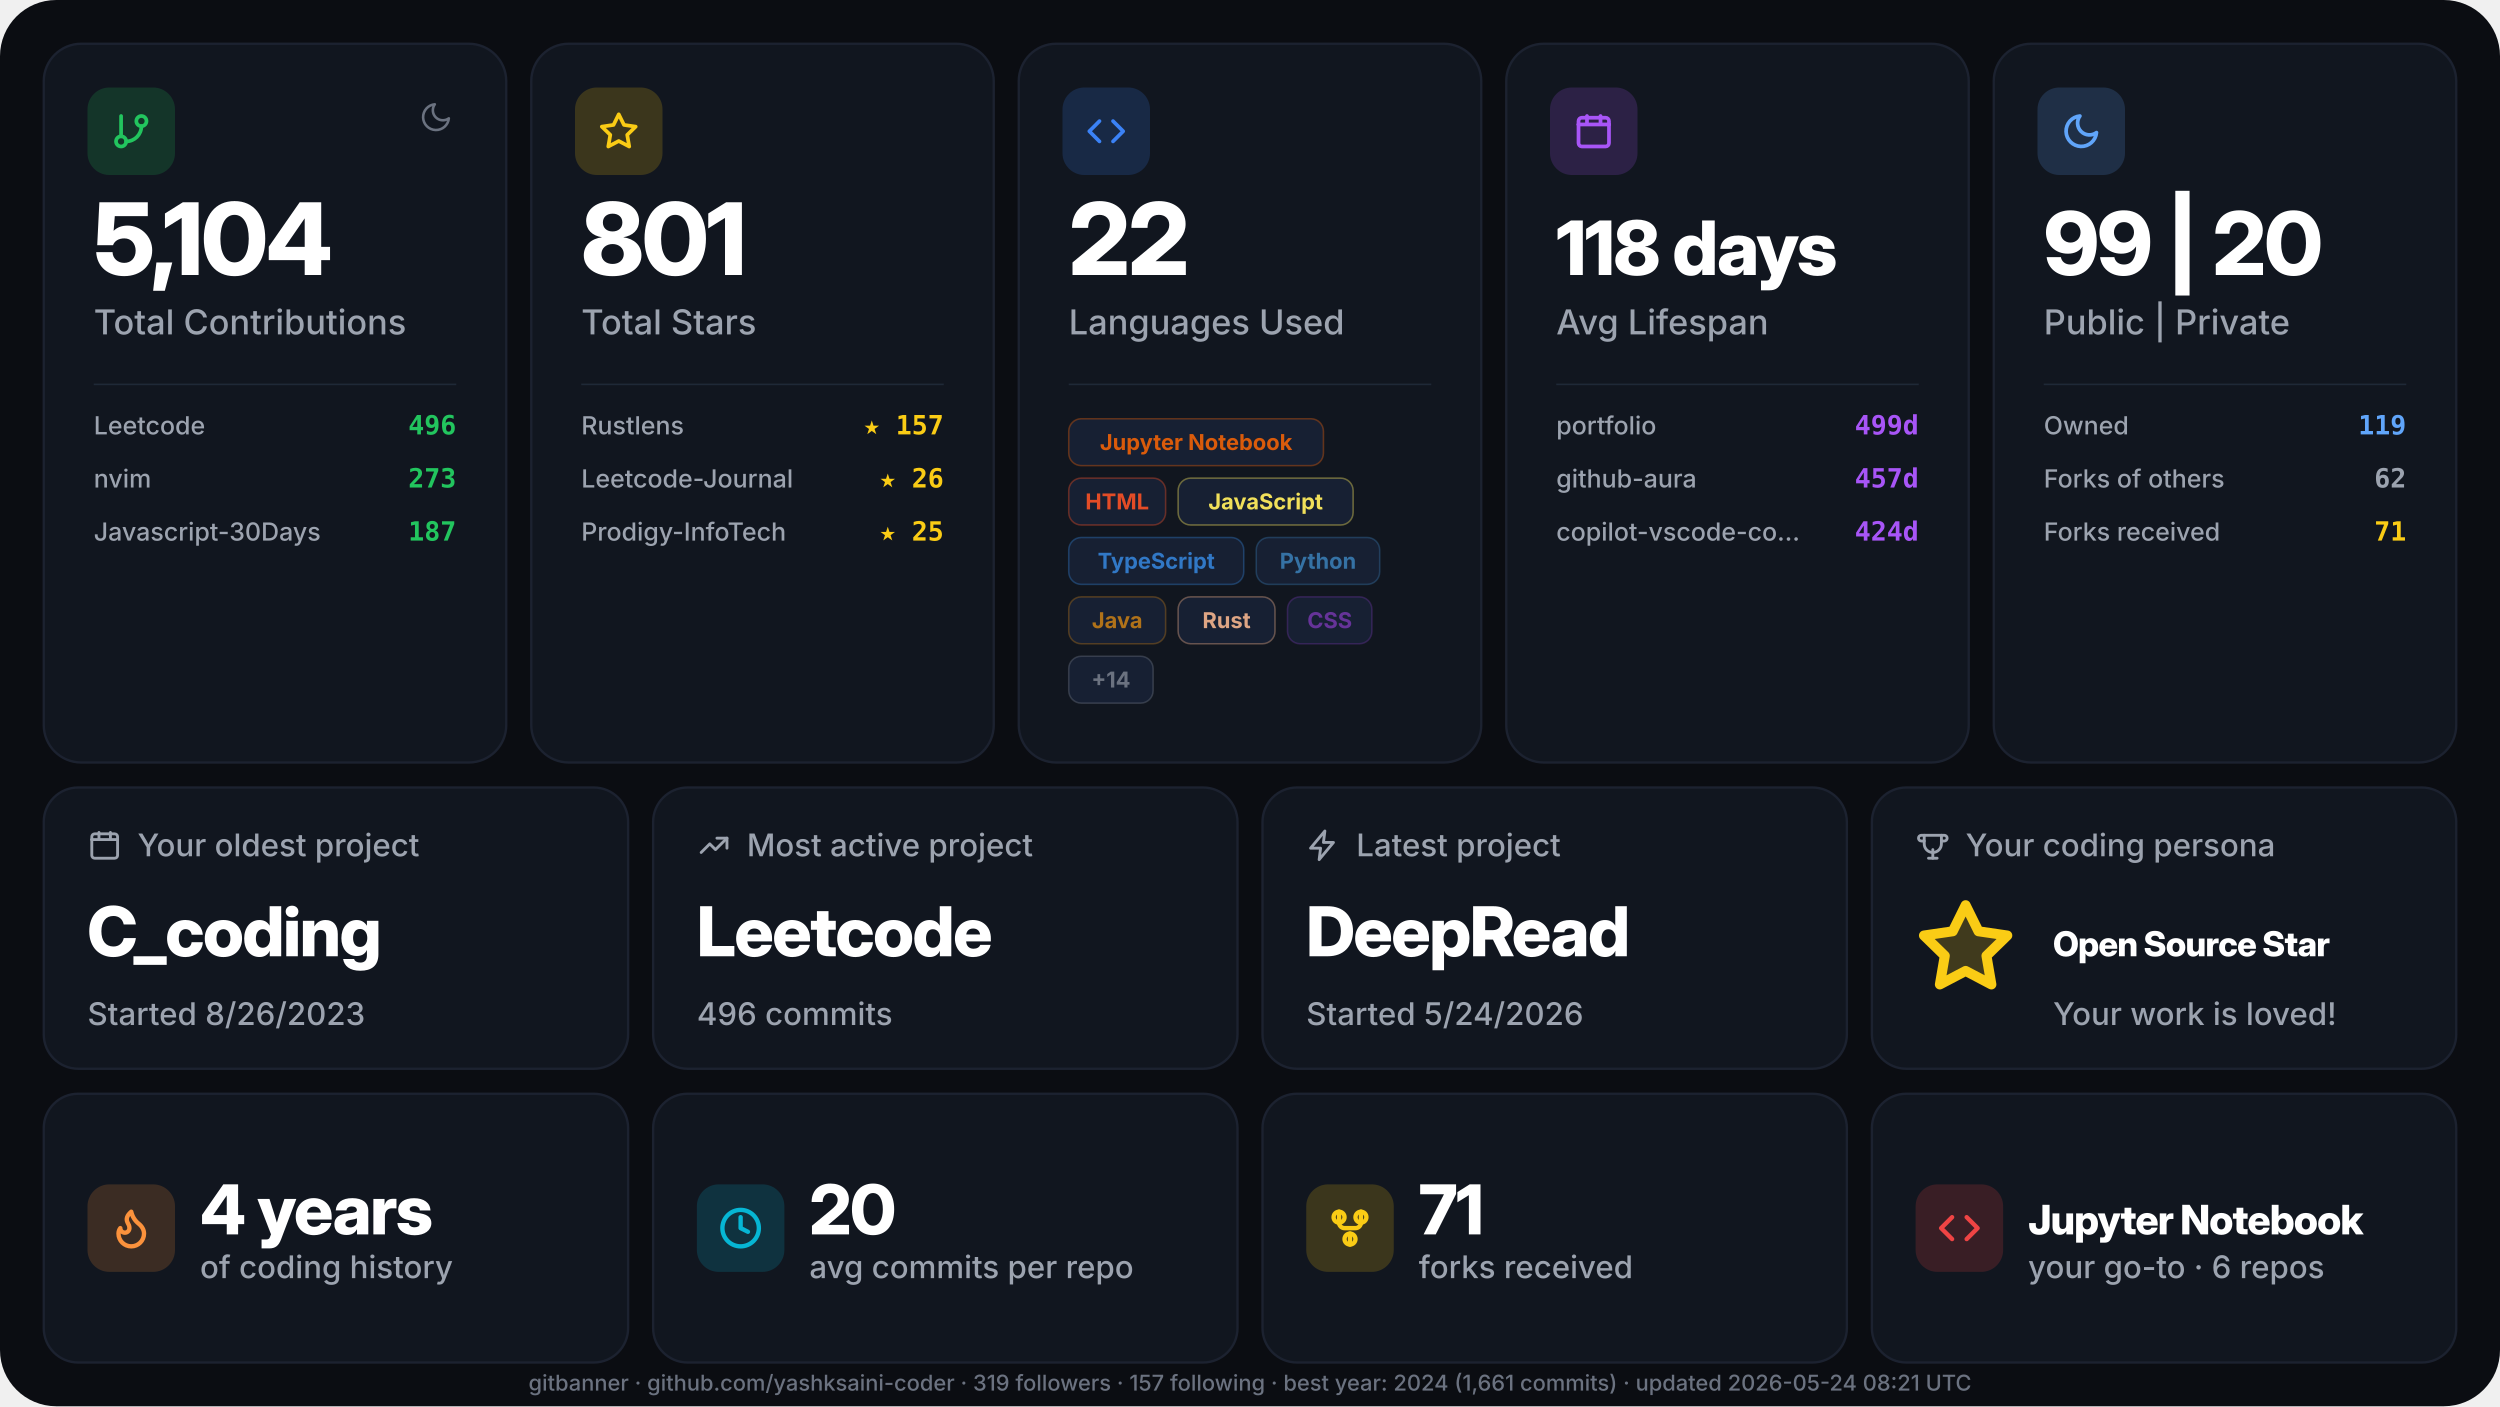
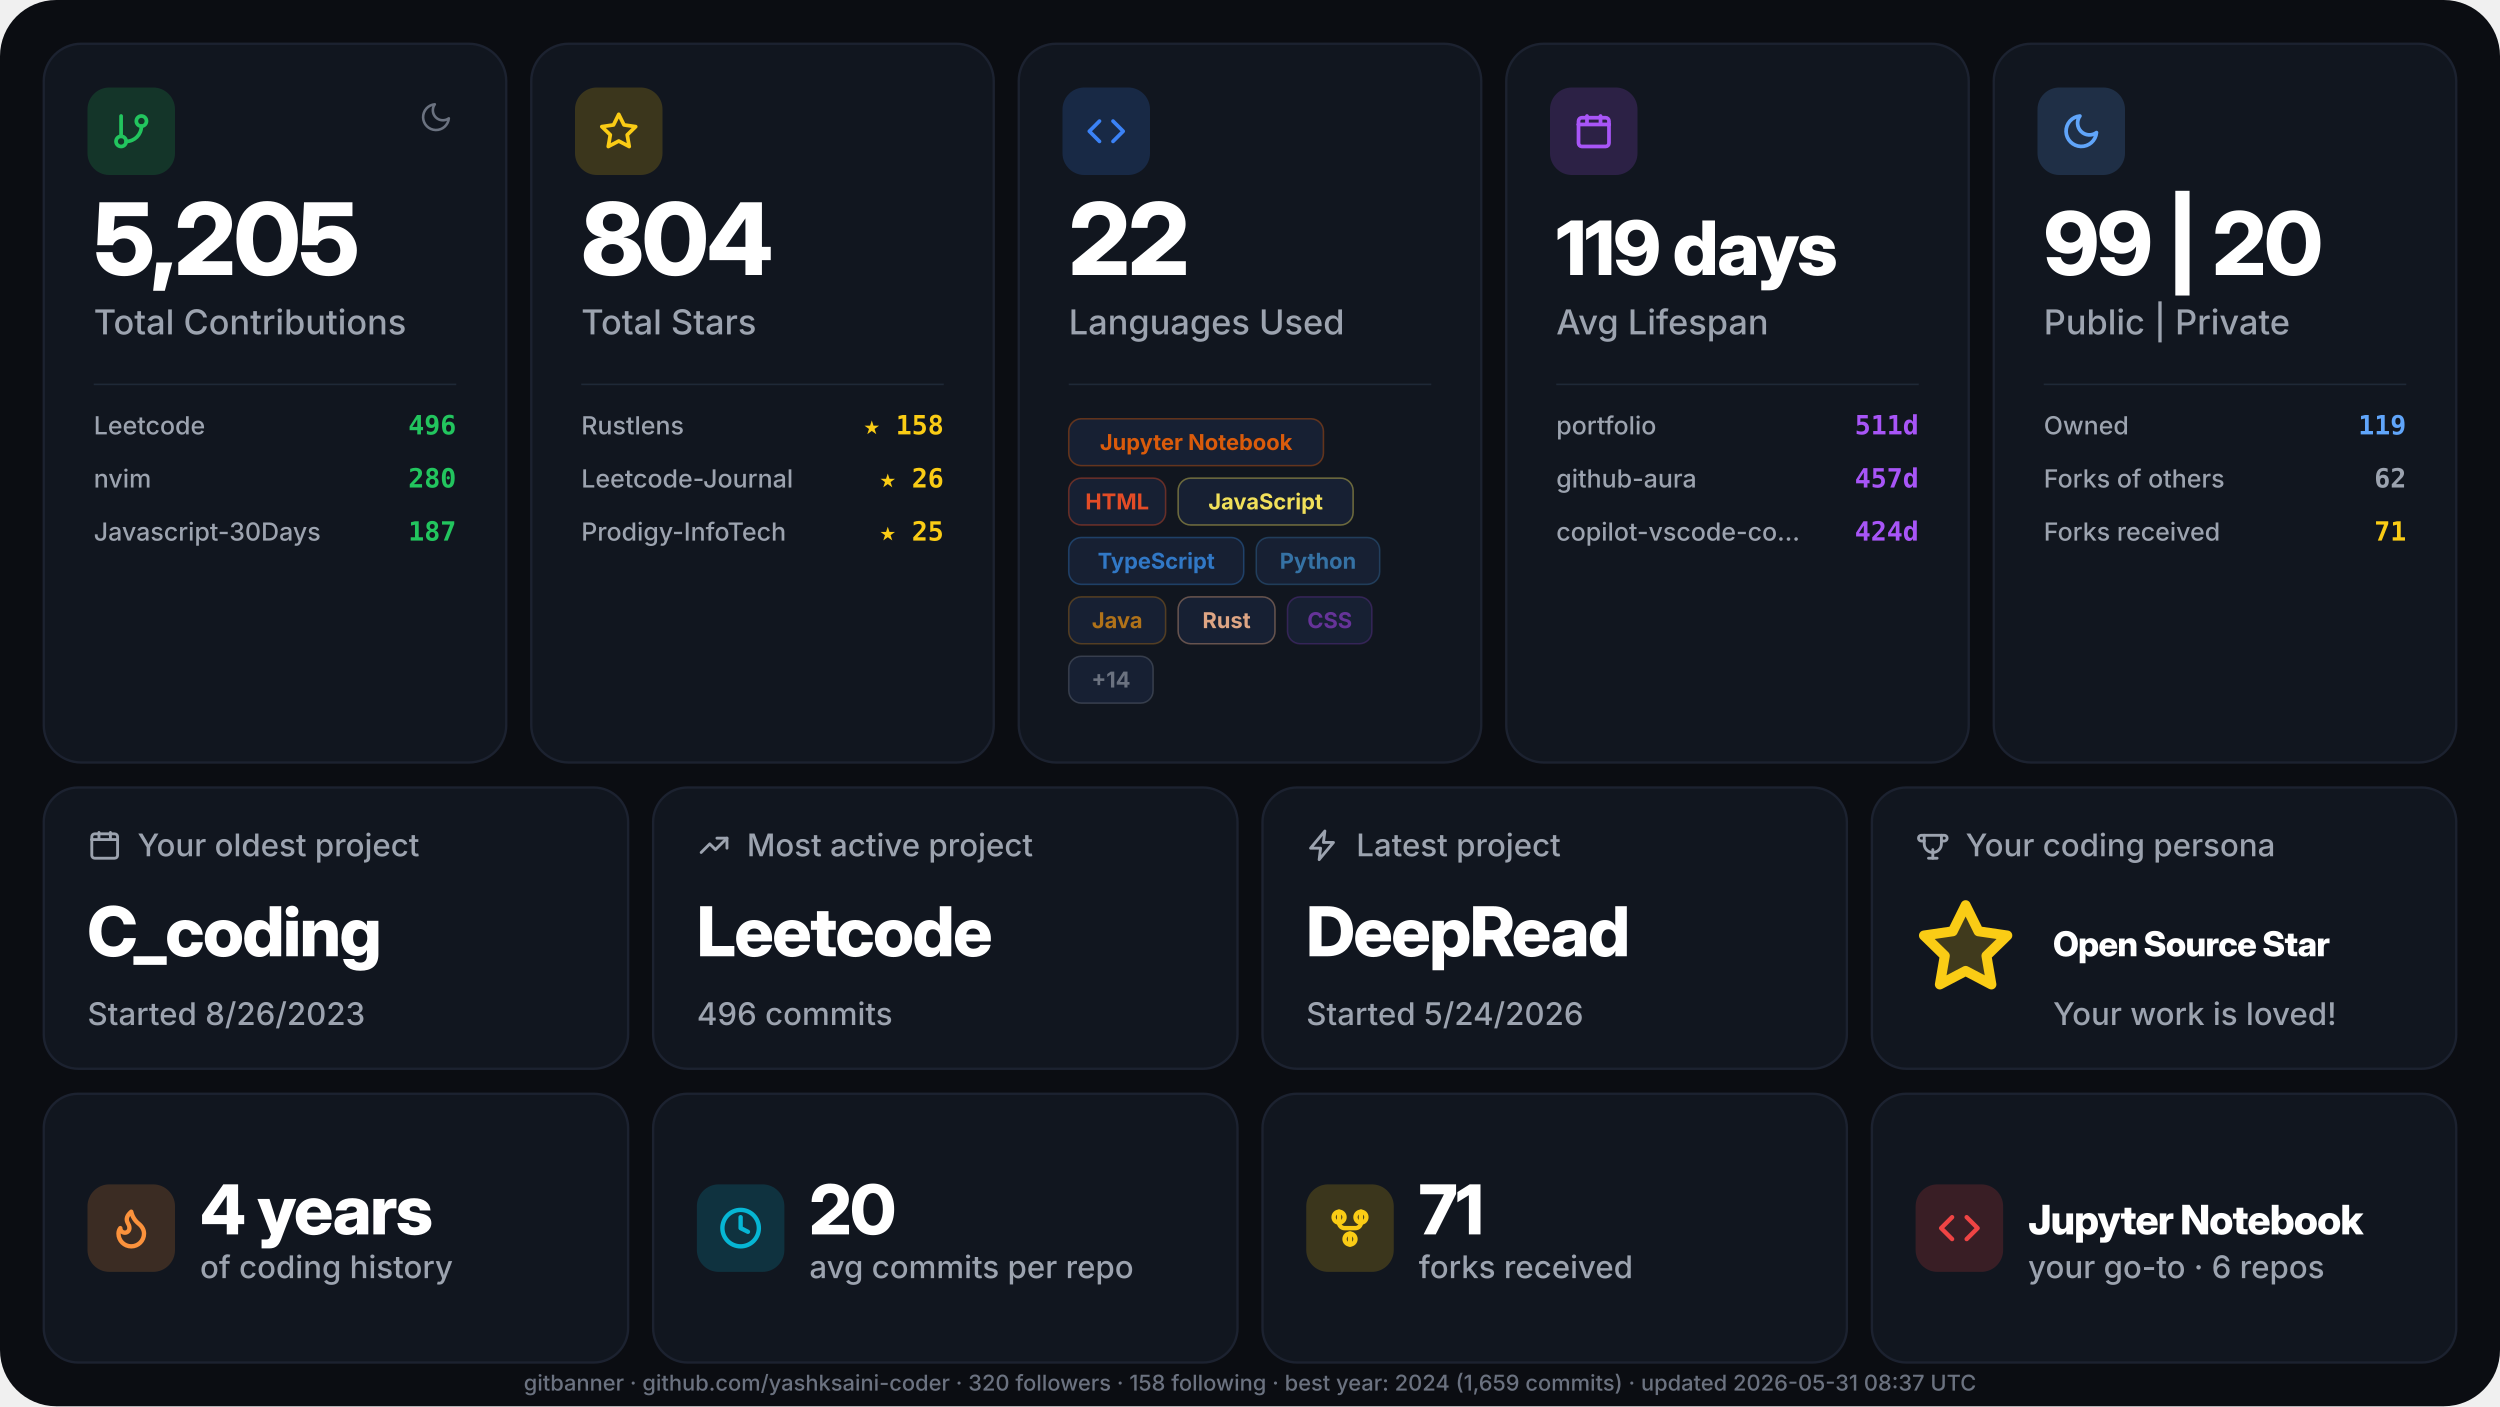
<svg xmlns="http://www.w3.org/2000/svg" width="1600" height="900" viewBox="0 0 1600 900" role="img" aria-label="GitHub stats for yashksaini-coder">
  <defs>
    <style>.gb-display { font-family: "Inter Display", "Inter", ui-sans-serif, system-ui, -apple-system, "Segoe UI", Roboto, sans-serif; font-weight: 800; letter-spacing: -0.02em; }
    .gb-text { font-family: "Inter", ui-sans-serif, system-ui, -apple-system, "Segoe UI", Roboto, sans-serif; font-weight: 500; }
    .gb-text-bold { font-family: "Inter", ui-sans-serif, system-ui, -apple-system, "Segoe UI", Roboto, sans-serif; font-weight: 700; }
    .gb-mono { font-family: "JetBrains Mono", ui-monospace, "SF Mono", Menlo, Consolas, monospace; font-weight: 600; }</style>
  </defs>
  <rect width="1600" height="900" rx="36" fill="#0b0d12" />
  <g transform="translate(28, 28)">
    <rect width="296" height="460" rx="24" fill="#11161f" stroke="#1c2230" stroke-width="1.5" />
    <g transform="translate(28, 28)">
      <rect width="56" height="56" rx="14" fill="#22c55e" fill-opacity="0.18" />
      <g transform="translate(15, 15)">
        <svg width="26" height="26" viewBox="0 0 24 24" fill="none" stroke="#22c55e" stroke-width="2.2" stroke-linecap="round" stroke-linejoin="round">
          <path d="M6 3v12" />
          <path d="M18 9a3 3 0 1 0 0-6 3 3 0 0 0 0 6z" />
          <path d="M6 21a3 3 0 1 0 0-6 3 3 0 0 0 0 6z" />
          <path d="M18 9a9 9 0 0 1-9 9" />
        </svg>
      </g>
    </g>
    <g transform="translate(240, 36)">
      <svg width="22" height="22" viewBox="0 0 24 24" fill="none" stroke="#6b7280" stroke-width="1.8" stroke-linecap="round" stroke-linejoin="round">
        <path d="M21 12.79A9 9 0 1 1 11.21 3a7 7 0 0 0 9.79 9.79z" />
      </svg>
    </g>
-     <text x="32" y="148" class="gb-display" font-size="64" fill="#ffffff">5,104</text>
+     <text x="32" y="148" class="gb-display" font-size="64" fill="#ffffff">5,205</text>
    <text x="32" y="186" class="gb-text" font-size="22" fill="#9ca3af">Total Contributions</text>
    <line x1="32" y1="218" x2="264" y2="218" stroke="#1f2937" stroke-width="1" />
    <text x="32" y="250" class="gb-text" font-size="16" fill="#9ca3af">Leetcode</text>
    <text x="264" y="250" text-anchor="end" class="gb-mono" font-size="17" fill="#22c55e">496</text>
    <text x="32" y="284" class="gb-text" font-size="16" fill="#9ca3af">nvim</text>
-     <text x="264" y="284" text-anchor="end" class="gb-mono" font-size="17" fill="#22c55e">273</text>
+     <text x="264" y="284" text-anchor="end" class="gb-mono" font-size="17" fill="#22c55e">280</text>
    <text x="32" y="318" class="gb-text" font-size="16" fill="#9ca3af">Javascript-30Days</text>
    <text x="264" y="318" text-anchor="end" class="gb-mono" font-size="17" fill="#22c55e">187</text>
  </g>
  <g transform="translate(340, 28)">
    <rect width="296" height="460" rx="24" fill="#11161f" stroke="#1c2230" stroke-width="1.5" />
    <g transform="translate(28, 28)">
      <rect width="56" height="56" rx="14" fill="#facc15" fill-opacity="0.18" />
      <g transform="translate(15, 15)">
        <svg width="26" height="26" viewBox="0 0 24 24" fill="none" stroke="#facc15" stroke-width="2.2" stroke-linecap="round" stroke-linejoin="round">
          <path d="M12 2l3.09 6.26L22 9.27l-5 4.87 1.18 6.88L12 17.77l-6.18 3.25L7 14.14 2 9.27l6.91-1.01L12 2z" />
        </svg>
      </g>
    </g>
-     <text x="32" y="148" class="gb-display" font-size="64" fill="#ffffff">801</text>
+     <text x="32" y="148" class="gb-display" font-size="64" fill="#ffffff">804</text>
    <text x="32" y="186" class="gb-text" font-size="22" fill="#9ca3af">Total Stars</text>
    <line x1="32" y1="218" x2="264" y2="218" stroke="#1f2937" stroke-width="1" />
    <text x="32" y="250" class="gb-text" font-size="16" fill="#9ca3af">Rustlens</text>
-     <text x="264" y="250" text-anchor="end" class="gb-mono" font-size="17" fill="#facc15">★ 157</text>
+     <text x="264" y="250" text-anchor="end" class="gb-mono" font-size="17" fill="#facc15">★ 158</text>
    <text x="32" y="284" class="gb-text" font-size="16" fill="#9ca3af">Leetcode-Journal</text>
    <text x="264" y="284" text-anchor="end" class="gb-mono" font-size="17" fill="#facc15">★ 26</text>
    <text x="32" y="318" class="gb-text" font-size="16" fill="#9ca3af">Prodigy-InfoTech</text>
    <text x="264" y="318" text-anchor="end" class="gb-mono" font-size="17" fill="#facc15">★ 25</text>
  </g>
  <g transform="translate(652, 28)">
    <rect width="296" height="460" rx="24" fill="#11161f" stroke="#1c2230" stroke-width="1.5" />
    <g transform="translate(28, 28)">
      <rect width="56" height="56" rx="14" fill="#3b82f6" fill-opacity="0.18" />
      <g transform="translate(15, 15)">
        <svg width="26" height="26" viewBox="0 0 24 24" fill="none" stroke="#3b82f6" stroke-width="2.2" stroke-linecap="round" stroke-linejoin="round">
          <path d="M16 18l6-6-6-6" />
          <path d="M8 6l-6 6 6 6" />
        </svg>
      </g>
    </g>
    <text x="32" y="148" class="gb-display" font-size="64" fill="#ffffff">22</text>
    <text x="32" y="186" class="gb-text" font-size="22" fill="#9ca3af">Languages Used</text>
    <line x1="32" y1="218" x2="264" y2="218" stroke="#1f2937" stroke-width="1" />
    <g transform="translate(32, 240)">
      <g transform="translate(0, 0)">
        <rect width="163" height="30" rx="8" fill="#172033" stroke="#DA5B0B" stroke-width="1" stroke-opacity="0.4" />
        <text x="81.5" y="20" text-anchor="middle" class="gb-text-bold" font-size="14" fill="#DA5B0B">Jupyter Notebook</text>
      </g>
      <g transform="translate(0, 38)">
        <rect width="62" height="30" rx="8" fill="#172033" stroke="#e34c26" stroke-width="1" stroke-opacity="0.4" />
        <text x="31" y="20" text-anchor="middle" class="gb-text-bold" font-size="14" fill="#e34c26">HTML</text>
      </g>
      <g transform="translate(70, 38)">
        <rect width="112" height="30" rx="8" fill="#172033" stroke="#f1e05a" stroke-width="1" stroke-opacity="0.4" />
        <text x="56" y="20" text-anchor="middle" class="gb-text-bold" font-size="14" fill="#f1e05a">JavaScript</text>
      </g>
      <g transform="translate(0, 76)">
        <rect width="112" height="30" rx="8" fill="#172033" stroke="#3178c6" stroke-width="1" stroke-opacity="0.4" />
        <text x="56" y="20" text-anchor="middle" class="gb-text-bold" font-size="14" fill="#3178c6">TypeScript</text>
      </g>
      <g transform="translate(120, 76)">
        <rect width="79" height="30" rx="8" fill="#172033" stroke="#3572A5" stroke-width="1" stroke-opacity="0.4" />
        <text x="39.5" y="20" text-anchor="middle" class="gb-text-bold" font-size="14" fill="#3572A5">Python</text>
      </g>
      <g transform="translate(0, 114)">
        <rect width="62" height="30" rx="8" fill="#172033" stroke="#b07219" stroke-width="1" stroke-opacity="0.4" />
        <text x="31" y="20" text-anchor="middle" class="gb-text-bold" font-size="14" fill="#b07219">Java</text>
      </g>
      <g transform="translate(70, 114)">
        <rect width="62" height="30" rx="8" fill="#172033" stroke="#dea584" stroke-width="1" stroke-opacity="0.4" />
        <text x="31" y="20" text-anchor="middle" class="gb-text-bold" font-size="14" fill="#dea584">Rust</text>
      </g>
      <g transform="translate(140, 114)">
        <rect width="54" height="30" rx="8" fill="#172033" stroke="#663399" stroke-width="1" stroke-opacity="0.4" />
        <text x="27" y="20" text-anchor="middle" class="gb-text-bold" font-size="14" fill="#663399">CSS</text>
      </g>
      <g transform="translate(0, 152)">
        <rect width="54" height="30" rx="8" fill="#172033" stroke="#6b7280" stroke-width="1" stroke-opacity="0.4" />
        <text x="27" y="20" text-anchor="middle" class="gb-text-bold" font-size="14" fill="#6b7280">+14</text>
      </g>
    </g>
  </g>
  <g transform="translate(964, 28)">
    <rect width="296" height="460" rx="24" fill="#11161f" stroke="#1c2230" stroke-width="1.5" />
    <g transform="translate(28, 28)">
      <rect width="56" height="56" rx="14" fill="#a855f7" fill-opacity="0.18" />
      <g transform="translate(15, 15)">
        <svg width="26" height="26" viewBox="0 0 24 24" fill="none" stroke="#a855f7" stroke-width="2.2" stroke-linecap="round" stroke-linejoin="round">
          <path d="M3 8h18" />
          <path d="M3 8v11a2 2 0 0 0 2 2h14a2 2 0 0 0 2-2V8" />
          <path d="M3 8V6a2 2 0 0 1 2-2h14a2 2 0 0 1 2 2v2" />
          <path d="M8 3v4" />
          <path d="M16 3v4" />
        </svg>
      </g>
    </g>
-     <text x="32" y="148" class="gb-display" font-size="48" fill="#ffffff">118 days</text>
+     <text x="32" y="148" class="gb-display" font-size="48" fill="#ffffff">119 days</text>
    <text x="32" y="186" class="gb-text" font-size="22" fill="#9ca3af">Avg Lifespan</text>
    <line x1="32" y1="218" x2="264" y2="218" stroke="#1f2937" stroke-width="1" />
    <text x="32" y="250" class="gb-text" font-size="16" fill="#9ca3af">portfolio</text>
-     <text x="264" y="250" text-anchor="end" class="gb-mono" font-size="17" fill="#a855f7">499d</text>
+     <text x="264" y="250" text-anchor="end" class="gb-mono" font-size="17" fill="#a855f7">511d</text>
    <text x="32" y="284" class="gb-text" font-size="16" fill="#9ca3af">github-aura</text>
    <text x="264" y="284" text-anchor="end" class="gb-mono" font-size="17" fill="#a855f7">457d</text>
    <text x="32" y="318" class="gb-text" font-size="16" fill="#9ca3af">copilot-vscode-co…</text>
    <text x="264" y="318" text-anchor="end" class="gb-mono" font-size="17" fill="#a855f7">424d</text>
  </g>
  <g transform="translate(1276, 28)">
    <rect width="296" height="460" rx="24" fill="#11161f" stroke="#1c2230" stroke-width="1.5" />
    <g transform="translate(28, 28)">
      <rect width="56" height="56" rx="14" fill="#60a5fa" fill-opacity="0.18" />
      <g transform="translate(15, 15)">
        <svg width="26" height="26" viewBox="0 0 24 24" fill="none" stroke="#60a5fa" stroke-width="2.2" stroke-linecap="round" stroke-linejoin="round">
          <path d="M21 12.79A9 9 0 1 1 11.21 3a7 7 0 0 0 9.79 9.79z" />
        </svg>
      </g>
    </g>
    <text x="32" y="148" class="gb-display" font-size="56" fill="#ffffff">99 | 20</text>
    <text x="32" y="186" class="gb-text" font-size="22" fill="#9ca3af">Public | Private</text>
    <line x1="32" y1="218" x2="264" y2="218" stroke="#1f2937" stroke-width="1" />
    <text x="32" y="250" class="gb-text" font-size="16" fill="#9ca3af">Owned</text>
    <text x="264" y="250" text-anchor="end" class="gb-mono" font-size="17" fill="#60a5fa">119</text>
    <text x="32" y="284" class="gb-text" font-size="16" fill="#9ca3af">Forks of others</text>
    <text x="264" y="284" text-anchor="end" class="gb-mono" font-size="17" fill="#9ca3af">62</text>
    <text x="32" y="318" class="gb-text" font-size="16" fill="#9ca3af">Forks received</text>
    <text x="264" y="318" text-anchor="end" class="gb-mono" font-size="17" fill="#facc15">71</text>
  </g>
  <g transform="translate(28, 504)">
    <rect width="374" height="180" rx="22" fill="#11161f" stroke="#1c2230" stroke-width="1.5" />
    <g transform="translate(28, 26)">
      <svg width="22" height="22" viewBox="0 0 24 24" fill="none" stroke="#9ca3af" stroke-width="2" stroke-linecap="round" stroke-linejoin="round">
        <path d="M3 8h18" />
        <path d="M3 8v11a2 2 0 0 0 2 2h14a2 2 0 0 0 2-2V8" />
        <path d="M3 8V6a2 2 0 0 1 2-2h14a2 2 0 0 1 2 2v2" />
        <path d="M8 3v4" />
        <path d="M16 3v4" />
      </svg>
    </g>
    <text x="60" y="44" class="gb-text" font-size="20" fill="#9ca3af">Your oldest project</text>
    <text x="28" y="108" class="gb-display" font-size="44" fill="#ffffff">C_coding</text>
    <text x="28" y="152" class="gb-text" font-size="20" fill="#9ca3af">Started 8/26/2023</text>
  </g>
  <g transform="translate(418, 504)">
    <rect width="374" height="180" rx="22" fill="#11161f" stroke="#1c2230" stroke-width="1.5" />
    <g transform="translate(28, 26)">
      <svg width="22" height="22" viewBox="0 0 24 24" fill="none" stroke="#9ca3af" stroke-width="2" stroke-linecap="round" stroke-linejoin="round">
        <path d="M3 17l6-6 4 4 8-8" />
        <path d="M14 7h7v7" />
      </svg>
    </g>
    <text x="60" y="44" class="gb-text" font-size="20" fill="#9ca3af">Most active project</text>
    <text x="28" y="108" class="gb-display" font-size="44" fill="#ffffff">Leetcode</text>
    <text x="28" y="152" class="gb-text" font-size="20" fill="#9ca3af">496 commits</text>
  </g>
  <g transform="translate(808, 504)">
    <rect width="374" height="180" rx="22" fill="#11161f" stroke="#1c2230" stroke-width="1.5" />
    <g transform="translate(28, 26)">
      <svg width="22" height="22" viewBox="0 0 24 24" fill="none" stroke="#9ca3af" stroke-width="2" stroke-linecap="round" stroke-linejoin="round">
        <path d="M13 2L3 14h7l-1 8 10-12h-7l1-8z" />
      </svg>
    </g>
    <text x="60" y="44" class="gb-text" font-size="20" fill="#9ca3af">Latest project</text>
    <text x="28" y="108" class="gb-display" font-size="44" fill="#ffffff">DeepRead</text>
    <text x="28" y="152" class="gb-text" font-size="20" fill="#9ca3af">Started 5/24/2026</text>
  </g>
  <g transform="translate(1198, 504)">
    <rect width="374" height="180" rx="22" fill="#11161f" stroke="#1c2230" stroke-width="1.5" />
    <g transform="translate(28, 26)">
      <svg width="22" height="22" viewBox="0 0 24 24" fill="none" stroke="#9ca3af" stroke-width="2" stroke-linecap="round" stroke-linejoin="round">
        <path d="M6 9H4a2 2 0 1 1 0-4h2" />
        <path d="M18 9h2a2 2 0 1 0 0-4h-2" />
        <path d="M6 5h12v6a6 6 0 1 1-12 0V5z" />
        <path d="M9 21h6" />
        <path d="M12 15v6" />
      </svg>
    </g>
    <text x="60" y="44" class="gb-text" font-size="20" fill="#9ca3af">Your coding persona</text>
    <g transform="translate(28, 70)">
      <svg width="64" height="64" viewBox="0 0 24 24" fill="#facc1533" stroke="#facc15" stroke-width="2.4" stroke-linecap="round" stroke-linejoin="round">
        <path d="M12 2l3.09 6.26L22 9.27l-5 4.87 1.18 6.88L12 17.77l-6.18 3.25L7 14.14 2 9.27l6.91-1.01L12 2z" />
      </svg>
    </g>
    <text x="116" y="108" class="gb-display" font-size="22" fill="#ffffff">Open Source Star</text>
    <text x="116" y="152" class="gb-text" font-size="20" fill="#9ca3af">Your work is loved!</text>
  </g>
  <g transform="translate(28, 700)">
    <rect width="374" height="172" rx="22" fill="#11161f" stroke="#1c2230" stroke-width="1.5" />
    <g transform="translate(28, 58)">
      <rect width="56" height="56" rx="14" fill="#fb923c" fill-opacity="0.18" />
      <g transform="translate(14, 14)">
        <svg width="28" height="28" viewBox="0 0 24 24" fill="none" stroke="#fb923c" stroke-width="2.4" stroke-linecap="round" stroke-linejoin="round">
          <path d="M8.5 14.5A2.5 2.5 0 0 0 11 12c0-1.38-.5-2-1-3-1.072-2.143-.224-4.054 2-6 .5 2.5 2 4.9 4 6.5 2 1.6 3 3.5 3 5.5a7 7 0 1 1-14 0c0-1.153.433-2.294 1-3a2.5 2.5 0 0 0 2.5 2.5z" />
        </svg>
      </g>
    </g>
    <text x="100" y="90" class="gb-display" font-size="44" fill="#ffffff">4 years</text>
    <text x="100" y="118" class="gb-text" font-size="20" fill="#9ca3af">of coding history</text>
  </g>
  <g transform="translate(418, 700)">
    <rect width="374" height="172" rx="22" fill="#11161f" stroke="#1c2230" stroke-width="1.5" />
    <g transform="translate(28, 58)">
      <rect width="56" height="56" rx="14" fill="#06b6d4" fill-opacity="0.18" />
      <g transform="translate(14, 14)">
        <svg width="28" height="28" viewBox="0 0 24 24" fill="none" stroke="#06b6d4" stroke-width="2.4" stroke-linecap="round" stroke-linejoin="round">
          <path d="M12 22a10 10 0 1 0 0-20 10 10 0 0 0 0 20z" />
          <path d="M12 6v6l4 2" />
        </svg>
      </g>
    </g>
    <text x="100" y="90" class="gb-display" font-size="44" fill="#ffffff">20</text>
    <text x="100" y="118" class="gb-text" font-size="20" fill="#9ca3af">avg commits per repo</text>
  </g>
  <g transform="translate(808, 700)">
    <rect width="374" height="172" rx="22" fill="#11161f" stroke="#1c2230" stroke-width="1.5" />
    <g transform="translate(28, 58)">
      <rect width="56" height="56" rx="14" fill="#facc15" fill-opacity="0.18" />
      <g transform="translate(14, 14)">
        <svg width="28" height="28" viewBox="0 0 24 24" fill="none" stroke="#facc15" stroke-width="2.4" stroke-linecap="round" stroke-linejoin="round">
          <path d="M6 3v6" />
          <path d="M18 3v6" />
          <path d="M12 21v-6" />
          <path d="M6 9a3 3 0 0 0 3 3h6a3 3 0 0 0 3-3" />
          <path d="M6 9a3 3 0 1 1 0-6 3 3 0 0 1 0 6z" />
          <path d="M18 9a3 3 0 1 1 0-6 3 3 0 0 1 0 6z" />
          <path d="M12 21a3 3 0 1 1 0-6 3 3 0 0 1 0 6z" />
        </svg>
      </g>
    </g>
    <text x="100" y="90" class="gb-display" font-size="44" fill="#ffffff">71</text>
    <text x="100" y="118" class="gb-text" font-size="20" fill="#9ca3af">forks received</text>
  </g>
  <g transform="translate(1198, 700)">
    <rect width="374" height="172" rx="22" fill="#11161f" stroke="#1c2230" stroke-width="1.5" />
    <g transform="translate(28, 58)">
      <rect width="56" height="56" rx="14" fill="#ef4444" fill-opacity="0.18" />
      <g transform="translate(14, 14)">
        <svg width="28" height="28" viewBox="0 0 24 24" fill="none" stroke="#ef4444" stroke-width="2.4" stroke-linecap="round" stroke-linejoin="round">
          <path d="M16 18l6-6-6-6" />
          <path d="M8 6l-6 6 6 6" />
        </svg>
      </g>
    </g>
    <text x="100" y="90" class="gb-display" font-size="26" fill="#ffffff">Jupyter Notebook</text>
    <text x="100" y="118" class="gb-text" font-size="20" fill="#9ca3af">your go-to · 6 repos</text>
  </g>
-   <text x="800" y="890" text-anchor="middle" class="gb-text" font-size="14" fill="#6b7280">gitbanner · github.com/yashksaini-coder · 319 followers · 157 following · best year: 2024 (1,661 commits) · updated 2026-05-24 08:21 UTC</text>
+   <text x="800" y="890" text-anchor="middle" class="gb-text" font-size="14" fill="#6b7280">gitbanner · github.com/yashksaini-coder · 320 followers · 158 following · best year: 2024 (1,659 commits) · updated 2026-05-31 08:37 UTC</text>
</svg>
